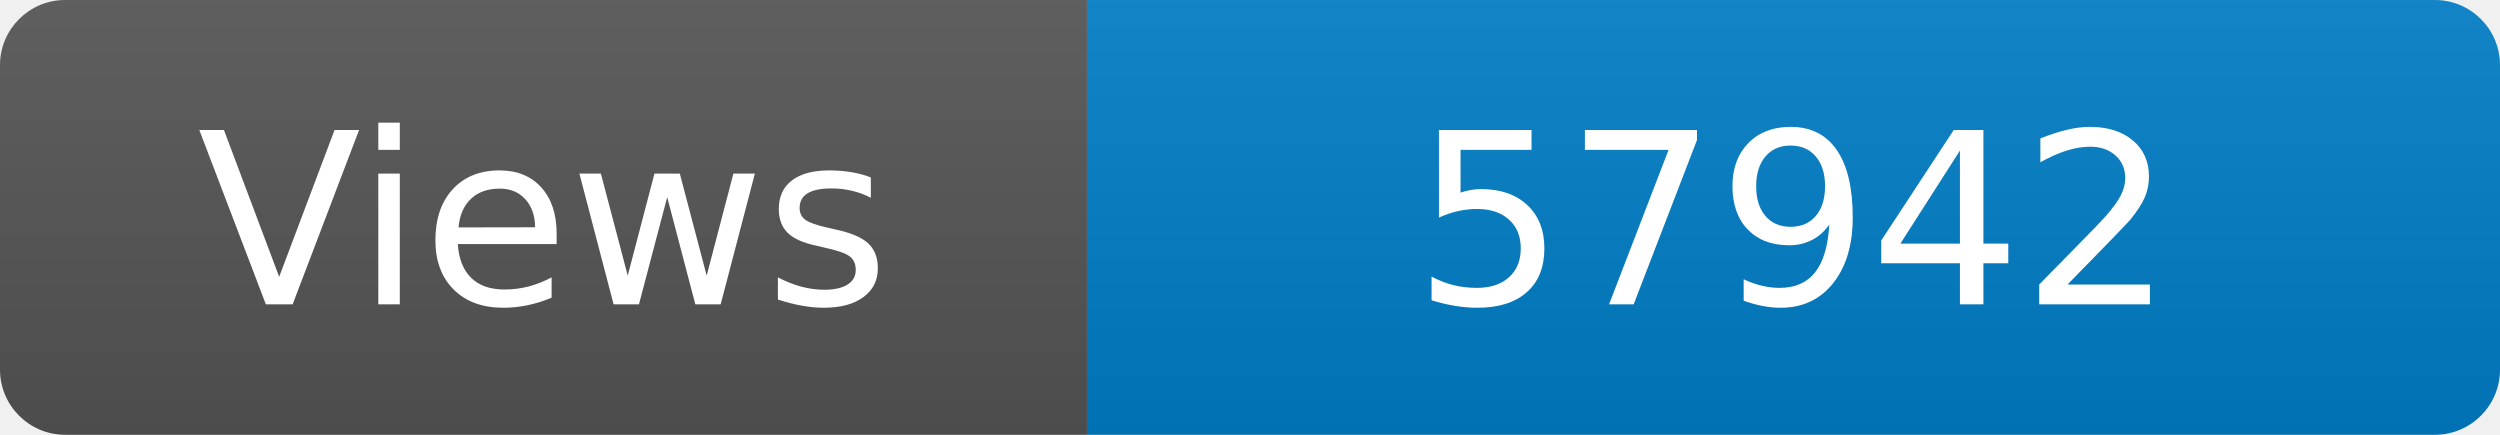
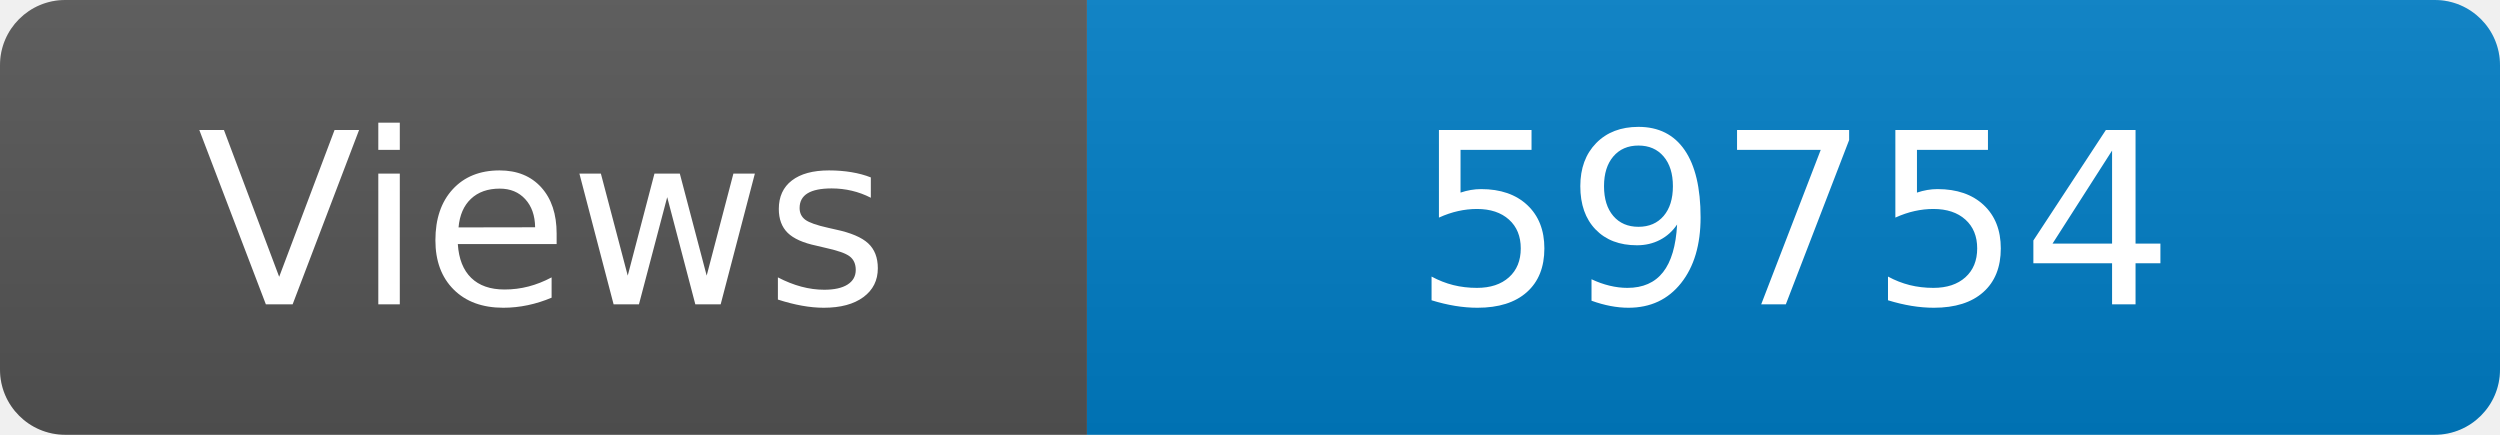
<svg xmlns="http://www.w3.org/2000/svg" width="115" height="20" role="img" aria-label="Maintained?: yes">
  <linearGradient id="s" x2="0" y2="100%">
    <stop offset="0" stop-color="#bbb" stop-opacity=".1" />
    <stop offset="1" stop-opacity=".1" />
  </linearGradient>
  <clipPath id="r">
    <rect width="115" height="20" rx="3" fill="#fff" />
  </clipPath>
  <g clip-path="url(#r)">
    <rect width="50" height="20" fill="#555" />
    <rect x="50" width="160" height="20" fill="#007ec6" />
    <rect width="115" height="20" fill="url(#s)" />
  </g>
  <g fill="#fff" text-anchor="middle" font-family="Verdana,Geneva,DejaVu Sans,sans-serif" font-size="110">
    <text x="250" y="140" transform="scale(.1)" fill="#fff">Views</text>
-     <text x="825" y="140" transform="scale(.1)" fill="#fff">57942</text>
+     <text x="825" y="140" transform="scale(.1)" fill="#fff">59754</text>
  </g>
</svg>
